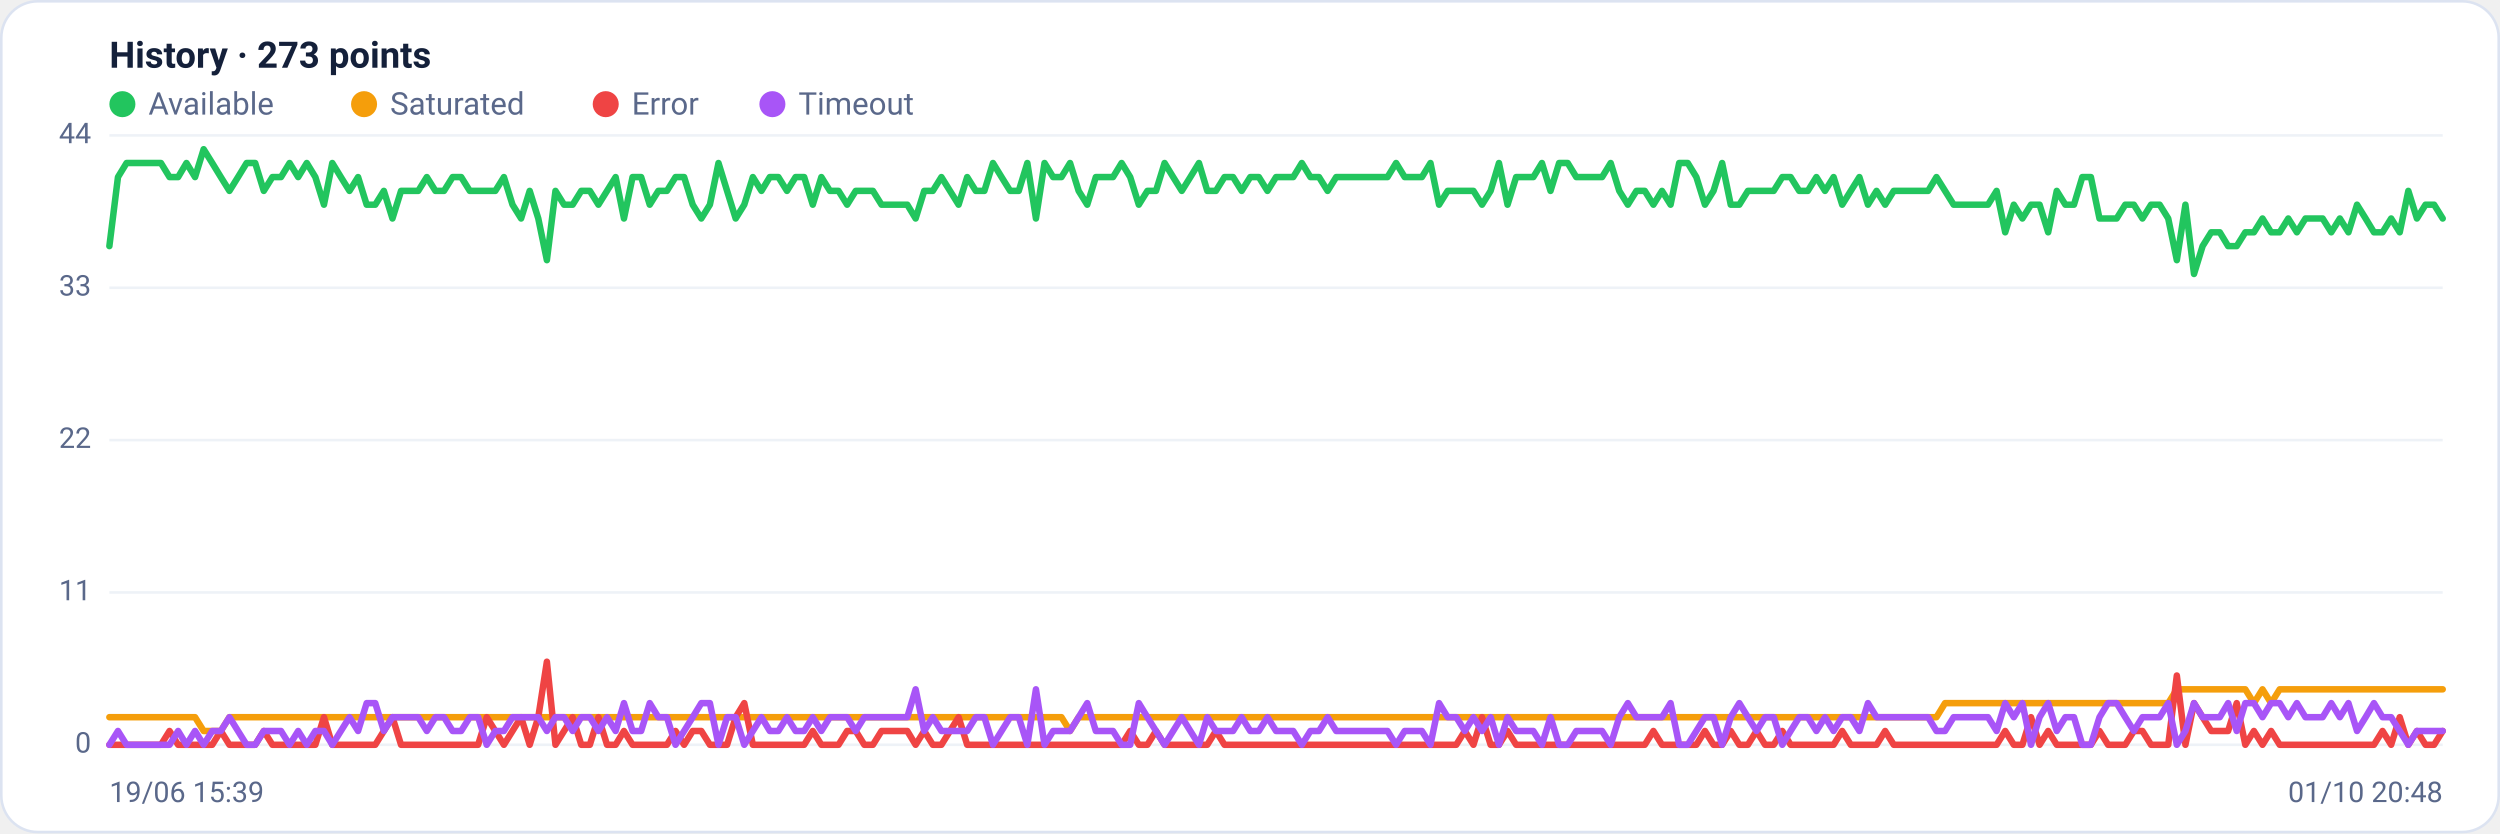
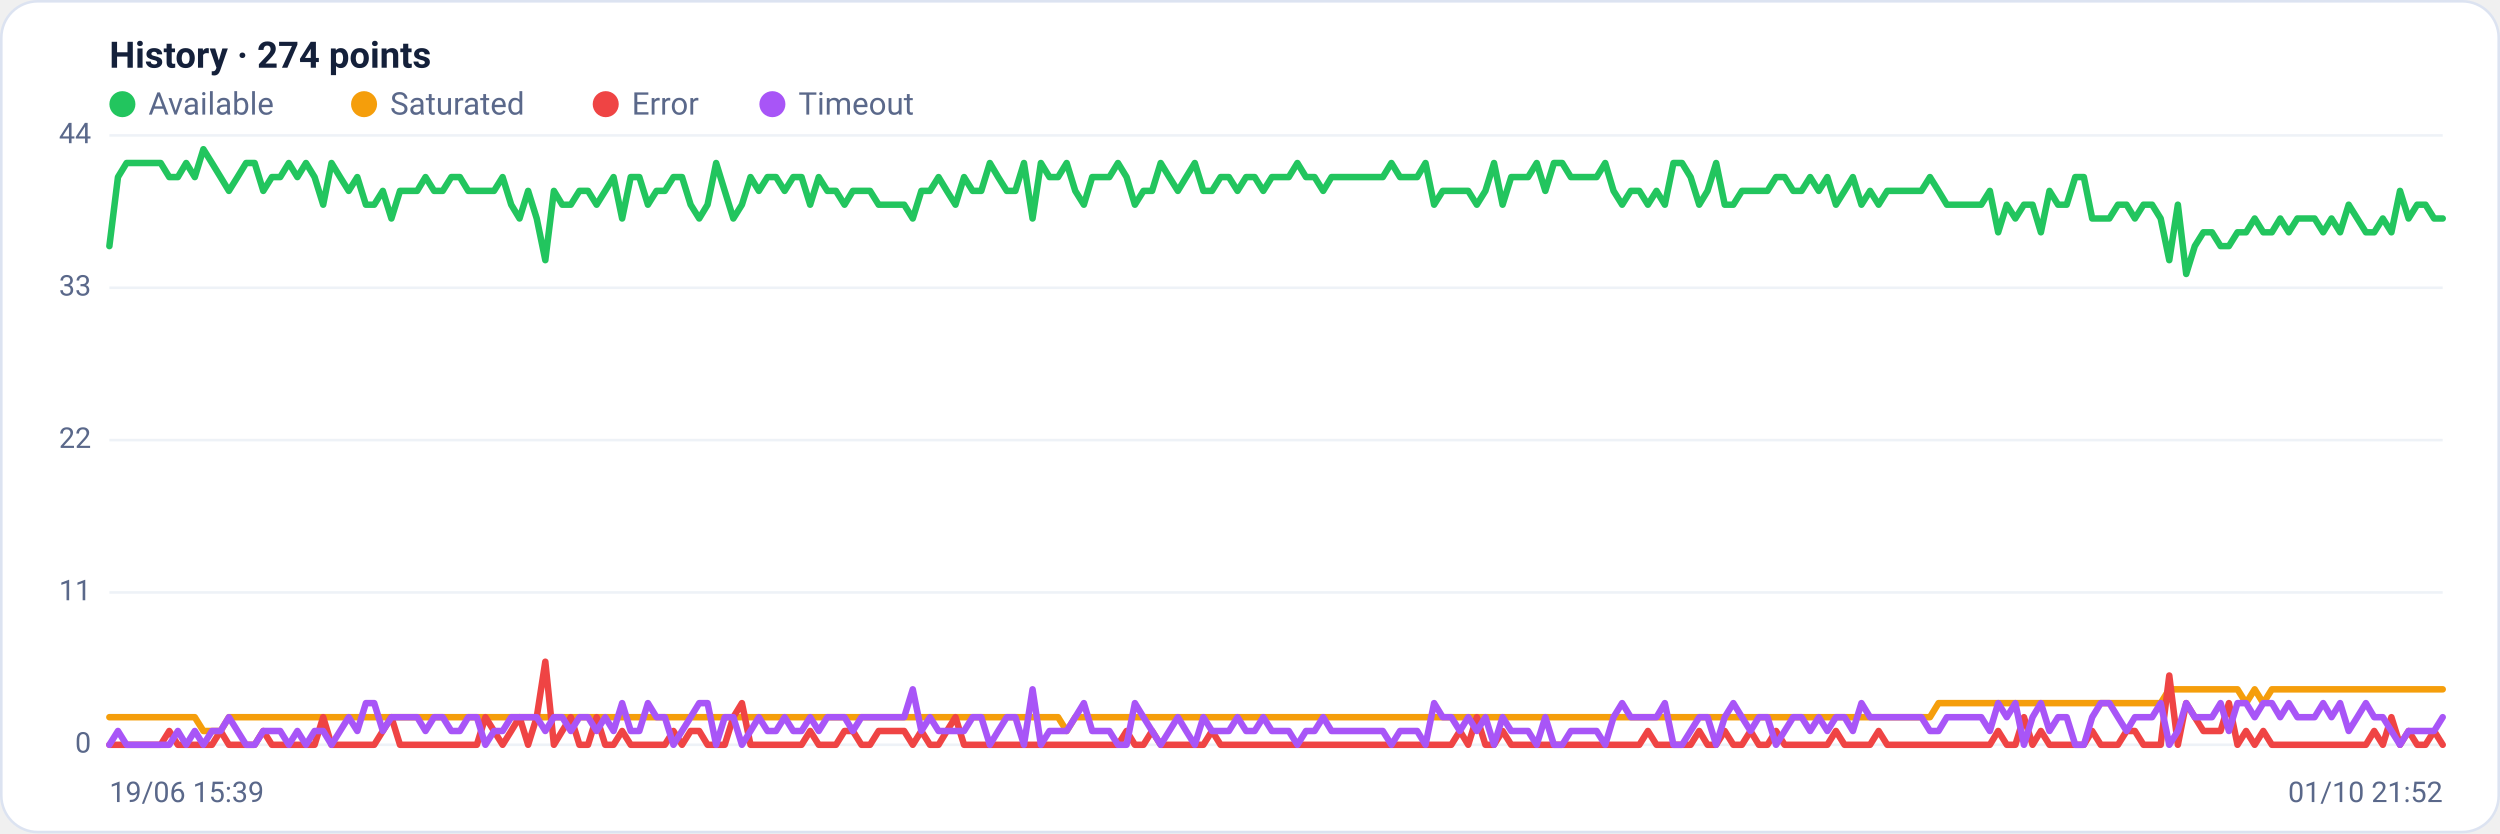
<svg xmlns="http://www.w3.org/2000/svg" viewBox="0 0 960 320" width="960" height="320" font-family="Segoe UI, system-ui, -apple-system, Roboto, Helvetica, Arial, sans-serif" role="img" aria-label="Availability history per region">
  <rect x="0.5" y="0.5" width="959" height="319" rx="14" fill="#ffffff" stroke="#dce3f1" />
-   <text x="42" y="26" font-size="14" font-weight="600" fill="#14203a">History · 273 points</text>
+   <text x="42" y="26" font-size="14" font-weight="600" fill="#14203a">History · 274 points</text>
  <circle cx="47" cy="40" r="5" fill="#22c55e" />
  <text x="57" y="44" font-size="12" fill="#5a688a">Available</text>
  <circle cx="139.8" cy="40" r="5" fill="#f59e0b" />
  <text x="149.8" y="44" font-size="12" fill="#5a688a">Saturated</text>
  <circle cx="232.6" cy="40" r="5" fill="#ef4444" />
  <text x="242.6" y="44" font-size="12" fill="#5a688a">Error</text>
  <circle cx="296.6" cy="40" r="5" fill="#a855f7" />
  <text x="306.6" y="44" font-size="12" fill="#5a688a">Timeout</text>
  <line x1="42" y1="286.0" x2="938" y2="286.0" stroke="#eef2f7" stroke-width="1" />
  <text x="35" y="289.0" text-anchor="end" font-size="11" fill="#5a688a">0</text>
  <line x1="42" y1="227.5" x2="938" y2="227.5" stroke="#eef2f7" stroke-width="1" />
  <text x="35" y="230.5" text-anchor="end" font-size="11" fill="#5a688a">11</text>
  <line x1="42" y1="169.0" x2="938" y2="169.0" stroke="#eef2f7" stroke-width="1" />
  <text x="35" y="172.0" text-anchor="end" font-size="11" fill="#5a688a">22</text>
  <line x1="42" y1="110.5" x2="938" y2="110.5" stroke="#eef2f7" stroke-width="1" />
  <text x="35" y="113.5" text-anchor="end" font-size="11" fill="#5a688a">33</text>
  <line x1="42" y1="52.0" x2="938" y2="52.0" stroke="#eef2f7" stroke-width="1" />
  <text x="35" y="55.0" text-anchor="end" font-size="11" fill="#5a688a">44</text>
-   <polyline fill="none" stroke="#22c55e" stroke-width="2.5" stroke-linejoin="round" stroke-linecap="round" points="42.0,94.5 45.3,68.0 48.6,62.6 51.9,62.6 55.2,62.6 58.5,62.6 61.8,62.6 65.1,68.0 68.4,68.0 71.6,62.6 74.9,68.0 78.2,57.3 81.5,62.6 84.8,68.0 88.1,73.3 91.4,68.0 94.7,62.6 98.0,62.6 101.3,73.3 104.6,68.0 107.9,68.0 111.2,62.6 114.5,68.0 117.8,62.6 121.1,68.0 124.4,78.6 127.6,62.6 130.9,68.0 134.2,73.3 137.5,68.0 140.8,78.6 144.1,78.6 147.4,73.3 150.7,83.9 154.0,73.3 157.3,73.3 160.6,73.3 163.9,68.0 167.2,73.3 170.5,73.3 173.8,68.0 177.1,68.0 180.4,73.3 183.6,73.3 186.9,73.3 190.2,73.3 193.5,68.0 196.8,78.6 200.1,83.9 203.4,73.3 206.7,83.9 210.0,99.9 213.3,73.3 216.6,78.6 219.9,78.6 223.2,73.3 226.5,73.3 229.8,78.6 233.1,73.3 236.4,68.0 239.6,83.9 242.9,68.0 246.2,68.0 249.5,78.6 252.8,73.3 256.1,73.3 259.4,68.0 262.7,68.0 266.0,78.6 269.3,83.9 272.6,78.6 275.9,62.6 279.2,73.3 282.5,83.9 285.8,78.6 289.1,68.0 292.4,73.3 295.6,68.0 298.9,68.0 302.2,73.3 305.5,68.0 308.8,68.0 312.1,78.6 315.4,68.0 318.7,73.3 322.0,73.3 325.3,78.6 328.6,73.3 331.9,73.3 335.2,73.3 338.5,78.6 341.8,78.6 345.1,78.6 348.4,78.6 351.6,83.9 354.9,73.3 358.2,73.3 361.5,68.0 364.8,73.3 368.1,78.6 371.4,68.0 374.7,73.3 378.0,73.3 381.3,62.6 384.6,68.0 387.9,73.3 391.2,73.3 394.5,62.6 397.8,83.9 401.1,62.6 404.4,68.0 407.6,68.0 410.9,62.6 414.2,73.3 417.5,78.6 420.8,68.0 424.1,68.0 427.4,68.0 430.7,62.6 434.0,68.0 437.3,78.6 440.6,73.3 443.9,73.3 447.2,62.6 450.5,68.0 453.8,73.3 457.1,68.0 460.4,62.6 463.6,73.3 466.9,73.3 470.2,68.0 473.5,68.0 476.8,73.3 480.1,68.0 483.4,68.0 486.7,73.3 490.0,68.0 493.3,68.0 496.6,68.0 499.9,62.6 503.2,68.0 506.5,68.0 509.8,73.3 513.1,68.0 516.4,68.0 519.6,68.0 522.9,68.0 526.2,68.0 529.5,68.0 532.8,68.0 536.1,62.6 539.4,68.0 542.7,68.0 546.0,68.0 549.3,62.6 552.6,78.6 555.9,73.3 559.2,73.3 562.5,73.3 565.8,73.3 569.1,78.6 572.4,73.3 575.6,62.6 578.9,78.6 582.2,68.0 585.5,68.0 588.8,68.0 592.1,62.6 595.4,73.3 598.7,62.6 602.0,62.6 605.3,68.0 608.6,68.0 611.9,68.0 615.2,68.0 618.5,62.6 621.8,73.3 625.1,78.6 628.4,73.3 631.6,73.3 634.9,78.6 638.2,73.3 641.5,78.6 644.8,62.6 648.1,62.6 651.4,68.0 654.7,78.6 658.0,73.3 661.3,62.6 664.6,78.6 667.9,78.6 671.2,73.3 674.5,73.3 677.8,73.3 681.1,73.3 684.4,68.0 687.6,68.0 690.9,73.3 694.2,73.3 697.5,68.0 700.8,73.3 704.1,68.0 707.4,78.6 710.7,73.3 714.0,68.0 717.3,78.6 720.6,73.3 723.9,78.6 727.2,73.3 730.5,73.3 733.8,73.3 737.1,73.3 740.4,73.3 743.6,68.0 746.9,73.3 750.2,78.6 753.5,78.6 756.8,78.6 760.1,78.6 763.4,78.6 766.7,73.3 770.0,89.2 773.3,78.6 776.6,83.9 779.9,78.6 783.2,78.6 786.5,89.2 789.8,73.3 793.1,78.6 796.4,78.6 799.6,68.0 802.9,68.0 806.2,83.9 809.5,83.9 812.8,83.9 816.1,78.6 819.4,78.6 822.7,83.9 826.0,78.6 829.3,78.6 832.6,83.9 835.9,99.9 839.2,78.6 842.5,105.2 845.8,94.5 849.1,89.2 852.4,89.2 855.6,94.5 858.9,94.5 862.2,89.2 865.5,89.2 868.8,83.9 872.1,89.2 875.4,89.2 878.7,83.9 882.0,89.2 885.3,83.9 888.6,83.9 891.9,83.9 895.2,89.2 898.5,83.9 901.8,89.2 905.1,78.6 908.4,83.9 911.6,89.2 914.9,89.2 918.2,83.9 921.5,89.2 924.8,73.3 928.1,83.9 931.4,78.6 934.7,78.6 938.0,83.9" />
-   <polyline fill="none" stroke="#f59e0b" stroke-width="2.5" stroke-linejoin="round" stroke-linecap="round" points="42.0,275.4 45.3,275.4 48.6,275.4 51.9,275.4 55.2,275.4 58.5,275.4 61.8,275.4 65.1,275.4 68.4,275.4 71.6,275.4 74.9,275.4 78.2,280.7 81.5,280.7 84.8,280.7 88.1,275.4 91.4,275.4 94.7,275.4 98.0,275.4 101.3,275.4 104.6,275.4 107.9,275.4 111.2,275.4 114.5,275.4 117.8,275.4 121.1,275.4 124.4,275.4 127.6,275.4 130.9,275.4 134.2,275.4 137.5,275.4 140.8,275.4 144.1,275.4 147.4,275.4 150.7,275.4 154.0,275.4 157.3,275.4 160.6,275.4 163.9,275.4 167.2,275.4 170.5,275.4 173.8,275.4 177.1,275.4 180.4,275.4 183.6,275.4 186.9,275.4 190.2,275.4 193.5,275.4 196.8,275.4 200.1,275.4 203.4,275.4 206.7,275.4 210.0,275.4 213.3,275.4 216.6,275.4 219.9,275.4 223.2,275.4 226.5,275.4 229.8,275.4 233.1,275.4 236.4,275.4 239.6,275.4 242.9,275.4 246.2,275.4 249.5,275.4 252.8,275.4 256.1,275.4 259.4,275.4 262.7,275.4 266.0,275.4 269.3,275.4 272.6,275.4 275.9,275.4 279.2,275.4 282.5,275.4 285.8,275.4 289.1,275.4 292.4,275.4 295.6,275.4 298.9,275.4 302.2,275.4 305.5,275.4 308.8,275.4 312.1,275.4 315.4,275.4 318.7,275.4 322.0,275.4 325.3,275.4 328.6,275.4 331.9,275.4 335.2,275.4 338.5,275.4 341.8,275.4 345.1,275.4 348.4,275.4 351.6,275.4 354.9,275.4 358.2,275.4 361.5,275.4 364.8,275.4 368.1,275.4 371.4,275.4 374.7,275.4 378.0,275.4 381.3,275.4 384.6,275.4 387.9,275.4 391.2,275.4 394.5,275.4 397.8,275.4 401.1,275.4 404.4,275.4 407.6,275.4 410.9,280.7 414.2,275.4 417.5,275.4 420.8,275.4 424.1,275.4 427.4,275.4 430.7,275.4 434.0,275.4 437.3,275.4 440.6,275.4 443.9,275.4 447.2,275.4 450.5,275.4 453.8,275.4 457.1,275.4 460.4,275.4 463.6,275.4 466.9,275.4 470.2,275.4 473.5,275.4 476.8,275.4 480.1,275.4 483.4,275.4 486.7,275.4 490.0,275.4 493.3,275.4 496.6,275.4 499.9,275.4 503.2,275.4 506.5,275.4 509.8,275.4 513.1,275.4 516.4,275.4 519.6,275.4 522.9,275.4 526.2,275.4 529.5,275.4 532.8,275.4 536.1,275.4 539.4,275.4 542.7,275.4 546.0,275.4 549.3,275.4 552.6,275.4 555.9,275.4 559.2,275.4 562.5,275.4 565.8,275.4 569.1,275.4 572.4,275.4 575.6,275.4 578.9,275.4 582.2,275.4 585.5,275.4 588.8,275.4 592.1,275.4 595.4,275.4 598.7,275.4 602.0,275.4 605.3,275.4 608.6,275.4 611.9,275.4 615.2,275.4 618.5,275.4 621.8,275.4 625.1,275.4 628.4,275.4 631.6,275.4 634.9,275.4 638.2,275.4 641.5,275.4 644.8,275.4 648.1,275.4 651.4,275.4 654.7,275.4 658.0,275.4 661.3,275.4 664.6,275.4 667.9,275.4 671.2,275.4 674.5,275.4 677.8,275.4 681.1,275.4 684.4,275.4 687.6,275.4 690.9,275.4 694.2,275.4 697.5,275.4 700.8,275.4 704.1,275.4 707.4,275.4 710.7,275.4 714.0,275.4 717.3,275.4 720.6,275.4 723.9,275.4 727.2,275.4 730.5,275.4 733.8,275.4 737.1,275.4 740.4,275.4 743.6,275.4 746.9,270.0 750.2,270.0 753.5,270.0 756.8,270.0 760.1,270.0 763.4,270.0 766.7,270.0 770.0,270.0 773.3,270.0 776.6,270.0 779.9,270.0 783.2,270.0 786.5,270.0 789.8,270.0 793.1,270.0 796.4,270.0 799.6,270.0 802.9,270.0 806.2,270.0 809.5,270.0 812.8,270.0 816.1,270.0 819.4,270.0 822.7,270.0 826.0,270.0 829.3,270.0 832.6,270.0 835.9,264.7 839.2,264.7 842.5,264.7 845.8,264.7 849.1,264.7 852.4,264.7 855.6,264.7 858.9,264.7 862.2,264.7 865.5,270.0 868.8,264.7 872.1,270.0 875.4,264.7 878.7,264.7 882.0,264.7 885.3,264.7 888.6,264.7 891.9,264.7 895.2,264.7 898.5,264.7 901.8,264.7 905.1,264.7 908.4,264.7 911.6,264.7 914.9,264.7 918.2,264.7 921.5,264.7 924.8,264.7 928.1,264.7 931.4,264.7 934.7,264.7 938.0,264.7" />
-   <polyline fill="none" stroke="#ef4444" stroke-width="2.5" stroke-linejoin="round" stroke-linecap="round" points="42.0,286.0 45.3,286.0 48.6,286.0 51.9,286.0 55.2,286.0 58.5,286.0 61.8,286.0 65.1,280.7 68.4,286.0 71.6,286.0 74.9,286.0 78.2,286.0 81.5,286.0 84.8,280.7 88.1,286.0 91.4,286.0 94.7,286.0 98.0,286.0 101.3,280.7 104.6,286.0 107.9,286.0 111.2,286.0 114.5,286.0 117.8,286.0 121.1,286.0 124.4,275.4 127.6,286.0 130.9,286.0 134.2,286.0 137.5,286.0 140.8,286.0 144.1,286.0 147.4,280.7 150.7,275.4 154.0,286.0 157.3,286.0 160.6,286.0 163.9,286.0 167.2,286.0 170.5,286.0 173.8,286.0 177.1,286.0 180.4,286.0 183.6,286.0 186.9,275.4 190.2,280.7 193.5,286.0 196.8,280.7 200.1,275.4 203.4,286.0 206.7,275.4 210.0,254.1 213.3,286.0 216.6,280.7 219.9,275.4 223.2,286.0 226.5,286.0 229.8,275.4 233.1,286.0 236.4,286.0 239.6,280.7 242.9,286.0 246.2,286.0 249.5,286.0 252.8,286.0 256.1,286.0 259.4,280.7 262.7,286.0 266.0,280.7 269.3,280.7 272.6,286.0 275.9,286.0 279.2,286.0 282.5,275.4 285.8,270.0 289.1,286.0 292.4,286.0 295.6,286.0 298.9,286.0 302.2,286.0 305.5,286.0 308.8,286.0 312.1,280.7 315.4,286.0 318.7,286.0 322.0,286.0 325.3,280.7 328.6,280.7 331.9,286.0 335.2,286.0 338.5,280.7 341.8,280.7 345.1,280.7 348.4,280.7 351.6,286.0 354.9,280.7 358.2,286.0 361.5,286.0 364.8,280.7 368.1,275.4 371.4,286.0 374.7,286.0 378.0,286.0 381.3,286.0 384.6,286.0 387.9,286.0 391.2,286.0 394.5,286.0 397.8,286.0 401.1,286.0 404.4,286.0 407.6,286.0 410.9,286.0 414.2,286.0 417.5,286.0 420.8,286.0 424.1,286.0 427.4,286.0 430.7,286.0 434.0,280.7 437.3,286.0 440.6,286.0 443.9,280.7 447.2,286.0 450.5,286.0 453.8,286.0 457.1,286.0 460.4,286.0 463.6,286.0 466.9,280.7 470.2,286.0 473.5,286.0 476.8,286.0 480.1,286.0 483.4,286.0 486.7,286.0 490.0,286.0 493.3,286.0 496.6,286.0 499.9,286.0 503.2,286.0 506.5,286.0 509.8,286.0 513.1,286.0 516.4,286.0 519.6,286.0 522.9,286.0 526.2,286.0 529.5,286.0 532.8,286.0 536.1,286.0 539.4,286.0 542.7,286.0 546.0,286.0 549.3,286.0 552.6,286.0 555.9,286.0 559.2,286.0 562.5,280.7 565.8,286.0 569.1,275.4 572.4,286.0 575.6,286.0 578.9,280.7 582.2,286.0 585.5,286.0 588.8,286.0 592.1,286.0 595.4,286.0 598.7,286.0 602.0,286.0 605.3,286.0 608.6,286.0 611.9,286.0 615.2,286.0 618.5,286.0 621.8,286.0 625.1,286.0 628.4,286.0 631.6,286.0 634.9,280.7 638.2,286.0 641.5,286.0 644.8,286.0 648.1,286.0 651.4,286.0 654.7,280.7 658.0,286.0 661.3,286.0 664.6,280.7 667.9,286.0 671.2,286.0 674.5,280.7 677.8,286.0 681.1,286.0 684.4,280.7 687.6,286.0 690.9,286.0 694.2,286.0 697.5,286.0 700.8,286.0 704.1,286.0 707.4,280.7 710.7,286.0 714.0,286.0 717.3,286.0 720.6,286.0 723.9,280.7 727.2,286.0 730.5,286.0 733.8,286.0 737.1,286.0 740.4,286.0 743.6,286.0 746.9,286.0 750.2,286.0 753.5,286.0 756.8,286.0 760.1,286.0 763.4,286.0 766.7,286.0 770.0,280.7 773.3,286.0 776.6,286.0 779.9,275.4 783.2,286.0 786.5,280.7 789.8,286.0 793.1,286.0 796.4,286.0 799.6,286.0 802.9,286.0 806.2,280.7 809.5,286.0 812.8,286.0 816.1,286.0 819.4,280.7 822.7,280.7 826.0,286.0 829.3,286.0 832.6,286.0 835.9,259.4 839.2,286.0 842.5,270.0 845.8,275.4 849.1,280.7 852.4,280.7 855.6,280.7 858.9,270.0 862.2,286.0 865.5,280.7 868.8,286.0 872.1,280.7 875.4,286.0 878.7,286.0 882.0,286.0 885.3,286.0 888.6,286.0 891.9,286.0 895.2,286.0 898.5,286.0 901.8,286.0 905.1,286.0 908.4,286.0 911.6,286.0 914.9,280.7 918.2,286.0 921.5,275.4 924.8,286.0 928.1,280.7 931.4,286.0 934.7,286.0 938.0,280.7" />
-   <polyline fill="none" stroke="#a855f7" stroke-width="2.5" stroke-linejoin="round" stroke-linecap="round" points="42.0,286.0 45.3,280.7 48.6,286.0 51.9,286.0 55.2,286.0 58.5,286.0 61.8,286.0 65.1,286.0 68.4,280.7 71.6,286.0 74.9,280.7 78.2,286.0 81.5,280.7 84.8,280.7 88.1,275.4 91.4,280.7 94.7,286.0 98.0,286.0 101.3,280.7 104.6,280.7 107.9,280.7 111.2,286.0 114.5,280.7 117.8,286.0 121.1,280.7 124.4,280.7 127.6,286.0 130.9,280.7 134.2,275.4 137.5,280.7 140.8,270.0 144.1,270.0 147.4,280.7 150.7,275.4 154.0,275.4 157.3,275.4 160.6,275.4 163.9,280.7 167.2,275.4 170.5,275.4 173.8,280.7 177.1,280.7 180.4,275.4 183.6,275.4 186.9,286.0 190.2,280.7 193.5,280.7 196.8,275.4 200.1,275.4 203.4,275.4 206.7,275.4 210.0,280.7 213.3,275.4 216.6,275.4 219.9,280.7 223.2,275.4 226.5,275.4 229.8,280.7 233.1,275.4 236.4,280.7 239.6,270.0 242.9,280.7 246.2,280.7 249.5,270.0 252.8,275.4 256.1,275.4 259.4,286.0 262.7,280.7 266.0,275.4 269.3,270.0 272.6,270.0 275.9,286.0 279.2,275.4 282.5,275.4 285.8,286.0 289.1,280.7 292.4,275.4 295.6,280.7 298.9,280.7 302.2,275.4 305.5,280.7 308.8,280.7 312.1,275.4 315.4,280.7 318.7,275.4 322.0,275.4 325.3,275.4 328.6,280.7 331.9,275.4 335.2,275.4 338.5,275.4 341.8,275.4 345.1,275.4 348.4,275.4 351.6,264.7 354.9,280.7 358.2,275.4 361.5,280.7 364.8,280.7 368.1,280.7 371.4,280.7 374.7,275.4 378.0,275.4 381.3,286.0 384.6,280.7 387.9,275.4 391.2,275.4 394.5,286.0 397.8,264.7 401.1,286.0 404.4,280.7 407.6,280.7 410.9,280.7 414.2,275.4 417.5,270.0 420.8,280.7 424.1,280.7 427.4,280.7 430.7,286.0 434.0,286.0 437.3,270.0 440.6,275.4 443.9,280.7 447.2,286.0 450.5,280.7 453.8,275.4 457.1,280.7 460.4,286.0 463.6,275.4 466.9,280.7 470.2,280.7 473.5,280.7 476.8,275.4 480.1,280.7 483.4,280.7 486.7,275.4 490.0,280.7 493.3,280.7 496.6,280.7 499.9,286.0 503.2,280.7 506.5,280.7 509.8,275.4 513.1,280.7 516.4,280.7 519.6,280.7 522.9,280.7 526.2,280.7 529.5,280.7 532.8,280.7 536.1,286.0 539.4,280.7 542.7,280.7 546.0,280.7 549.3,286.0 552.6,270.0 555.9,275.4 559.2,275.4 562.5,280.7 565.8,275.4 569.1,280.7 572.4,275.4 575.6,286.0 578.9,275.4 582.2,280.7 585.5,280.7 588.8,280.7 592.1,286.0 595.4,275.4 598.7,286.0 602.0,286.0 605.3,280.7 608.6,280.7 611.9,280.7 615.2,280.7 618.5,286.0 621.8,275.4 625.1,270.0 628.4,275.4 631.6,275.4 634.9,275.4 638.2,275.4 641.5,270.0 644.8,286.0 648.1,286.0 651.4,280.7 654.7,275.4 658.0,275.4 661.3,286.0 664.6,275.4 667.9,270.0 671.2,275.4 674.5,280.7 677.8,275.4 681.1,275.4 684.4,286.0 687.6,280.7 690.9,275.4 694.2,275.4 697.5,280.7 700.8,275.4 704.1,280.7 707.4,275.4 710.7,275.4 714.0,280.7 717.3,270.0 720.6,275.4 723.9,275.4 727.2,275.4 730.5,275.4 733.8,275.4 737.1,275.4 740.4,275.4 743.6,280.7 746.9,280.7 750.2,275.4 753.5,275.4 756.8,275.4 760.1,275.4 763.4,275.4 766.7,280.7 770.0,270.0 773.3,275.4 776.6,270.0 779.9,286.0 783.2,275.4 786.5,270.0 789.8,280.7 793.1,275.4 796.4,275.4 799.6,286.0 802.9,286.0 806.2,275.4 809.5,270.0 812.8,270.0 816.1,275.4 819.4,280.7 822.7,275.4 826.0,275.4 829.3,275.4 832.6,270.0 835.9,286.0 839.2,280.7 842.5,270.0 845.8,275.4 849.1,275.4 852.4,275.4 855.6,270.0 858.9,280.7 862.2,270.0 865.5,270.0 868.8,275.4 872.1,270.0 875.4,270.0 878.7,275.4 882.0,270.0 885.3,275.4 888.6,275.4 891.9,275.4 895.2,270.0 898.5,275.4 901.8,270.0 905.1,280.7 908.4,275.4 911.6,270.0 914.9,275.4 918.2,275.4 921.5,280.7 924.8,286.0 928.1,280.7 931.4,280.7 934.7,280.7 938.0,280.7" />
+   <polyline fill="none" stroke="#22c55e" stroke-width="2.5" stroke-linejoin="round" stroke-linecap="round" points="42.0,94.5 45.3,68.0 48.6,62.6 51.8,62.6 55.1,62.6 58.4,62.6 61.7,62.6 65.0,68.0 68.3,68.0 71.5,62.6 74.8,68.0 78.1,57.3 81.4,62.6 84.7,68.0 87.9,73.3 91.2,68.0 94.5,62.6 97.8,62.6 101.1,73.3 104.4,68.0 107.6,68.0 110.9,62.6 114.2,68.0 117.5,62.6 120.8,68.0 124.1,78.6 127.3,62.6 130.6,68.0 133.9,73.3 137.2,68.0 140.5,78.6 143.7,78.6 147.0,73.3 150.3,83.9 153.6,73.3 156.9,73.3 160.2,73.3 163.4,68.0 166.7,73.3 170.0,73.3 173.3,68.0 176.6,68.0 179.8,73.3 183.1,73.3 186.4,73.3 189.7,73.3 193.0,68.0 196.3,78.6 199.5,83.9 202.8,73.3 206.1,83.9 209.4,99.9 212.7,73.3 215.9,78.6 219.2,78.6 222.5,73.3 225.8,73.3 229.1,78.6 232.4,73.3 235.6,68.0 238.9,83.9 242.2,68.0 245.5,68.0 248.8,78.6 252.1,73.3 255.3,73.3 258.6,68.0 261.9,68.0 265.2,78.6 268.5,83.9 271.7,78.6 275.0,62.6 278.3,73.3 281.6,83.9 284.9,78.6 288.2,68.0 291.4,73.3 294.7,68.0 298.0,68.0 301.3,73.3 304.6,68.0 307.8,68.0 311.1,78.6 314.4,68.0 317.7,73.3 321.0,73.3 324.3,78.6 327.5,73.3 330.8,73.3 334.1,73.3 337.4,78.6 340.7,78.6 343.9,78.6 347.2,78.6 350.5,83.9 353.8,73.3 357.1,73.3 360.4,68.0 363.6,73.3 366.9,78.6 370.2,68.0 373.5,73.3 376.8,73.3 380.1,62.6 383.3,68.0 386.6,73.3 389.9,73.3 393.2,62.6 396.5,83.9 399.7,62.6 403.0,68.0 406.3,68.0 409.6,62.6 412.9,73.3 416.2,78.6 419.4,68.0 422.7,68.0 426.0,68.0 429.3,62.6 432.6,68.0 435.8,78.6 439.1,73.3 442.4,73.3 445.7,62.6 449.0,68.0 452.3,73.3 455.5,68.0 458.8,62.6 462.1,73.3 465.4,73.3 468.7,68.0 471.9,68.0 475.2,73.3 478.5,68.0 481.8,68.0 485.1,73.3 488.4,68.0 491.6,68.0 494.9,68.0 498.2,62.6 501.5,68.0 504.8,68.0 508.1,73.3 511.3,68.0 514.6,68.0 517.9,68.0 521.2,68.0 524.5,68.0 527.7,68.0 531.0,68.0 534.3,62.6 537.6,68.0 540.9,68.0 544.2,68.0 547.4,62.6 550.7,78.6 554.0,73.3 557.3,73.3 560.6,73.3 563.8,73.3 567.1,78.6 570.4,73.3 573.7,62.6 577.0,78.6 580.3,68.0 583.5,68.0 586.8,68.0 590.1,62.6 593.4,73.3 596.7,62.6 599.9,62.6 603.2,68.0 606.5,68.0 609.8,68.0 613.1,68.0 616.4,62.6 619.6,73.3 622.9,78.6 626.2,73.3 629.5,73.3 632.8,78.6 636.1,73.3 639.3,78.6 642.6,62.6 645.9,62.6 649.2,68.0 652.5,78.6 655.7,73.3 659.0,62.6 662.3,78.6 665.6,78.6 668.9,73.3 672.2,73.3 675.4,73.3 678.7,73.3 682.0,68.0 685.3,68.0 688.6,73.3 691.8,73.3 695.1,68.0 698.4,73.3 701.7,68.0 705.0,78.6 708.3,73.3 711.5,68.0 714.8,78.6 718.1,73.3 721.4,78.6 724.7,73.3 727.9,73.3 731.2,73.3 734.5,73.3 737.8,73.3 741.1,68.0 744.4,73.3 747.6,78.6 750.9,78.6 754.2,78.6 757.5,78.6 760.8,78.6 764.1,73.3 767.3,89.2 770.6,78.6 773.9,83.9 777.2,78.6 780.5,78.6 783.7,89.2 787.0,73.3 790.3,78.6 793.6,78.6 796.9,68.0 800.2,68.0 803.4,83.9 806.7,83.9 810.0,83.9 813.3,78.6 816.6,78.6 819.8,83.9 823.1,78.6 826.4,78.6 829.7,83.9 833.0,99.9 836.3,78.6 839.5,105.2 842.8,94.5 846.1,89.2 849.4,89.2 852.7,94.5 855.9,94.5 859.2,89.2 862.5,89.2 865.8,83.9 869.1,89.2 872.4,89.2 875.6,83.9 878.9,89.2 882.2,83.9 885.5,83.9 888.8,83.9 892.1,89.2 895.3,83.9 898.6,89.2 901.9,78.6 905.2,83.9 908.5,89.2 911.7,89.2 915.0,83.9 918.3,89.2 921.6,73.3 924.9,83.9 928.2,78.6 931.4,78.6 934.7,83.9 938.0,83.9" />
+   <polyline fill="none" stroke="#f59e0b" stroke-width="2.5" stroke-linejoin="round" stroke-linecap="round" points="42.0,275.4 45.3,275.4 48.6,275.4 51.8,275.4 55.1,275.4 58.4,275.4 61.7,275.4 65.0,275.4 68.3,275.4 71.5,275.4 74.8,275.4 78.1,280.7 81.4,280.7 84.7,280.7 87.9,275.4 91.2,275.4 94.5,275.4 97.8,275.4 101.1,275.4 104.4,275.4 107.6,275.4 110.9,275.4 114.2,275.4 117.5,275.4 120.8,275.4 124.1,275.4 127.3,275.4 130.6,275.4 133.9,275.4 137.2,275.4 140.5,275.4 143.7,275.4 147.0,275.4 150.3,275.4 153.6,275.4 156.9,275.4 160.2,275.4 163.4,275.4 166.7,275.4 170.0,275.4 173.3,275.4 176.6,275.4 179.8,275.4 183.1,275.4 186.4,275.4 189.7,275.4 193.0,275.4 196.3,275.4 199.5,275.4 202.8,275.4 206.1,275.4 209.4,275.4 212.7,275.4 215.9,275.4 219.2,275.4 222.5,275.4 225.8,275.4 229.1,275.4 232.4,275.4 235.6,275.4 238.9,275.4 242.2,275.4 245.5,275.4 248.8,275.4 252.1,275.4 255.3,275.4 258.6,275.4 261.9,275.4 265.2,275.4 268.5,275.4 271.7,275.4 275.0,275.4 278.3,275.4 281.6,275.4 284.9,275.4 288.2,275.4 291.4,275.4 294.7,275.4 298.0,275.4 301.3,275.4 304.6,275.4 307.8,275.4 311.1,275.4 314.4,275.4 317.7,275.4 321.0,275.4 324.3,275.4 327.5,275.4 330.8,275.4 334.1,275.4 337.4,275.4 340.7,275.4 343.9,275.4 347.2,275.4 350.5,275.4 353.8,275.4 357.1,275.4 360.4,275.4 363.6,275.4 366.9,275.4 370.2,275.4 373.5,275.4 376.8,275.4 380.1,275.4 383.3,275.4 386.6,275.4 389.9,275.4 393.2,275.4 396.5,275.4 399.7,275.4 403.0,275.4 406.3,275.4 409.6,280.7 412.9,275.4 416.2,275.4 419.4,275.4 422.7,275.4 426.0,275.4 429.3,275.4 432.6,275.4 435.8,275.4 439.1,275.4 442.4,275.4 445.7,275.4 449.0,275.4 452.3,275.4 455.5,275.4 458.8,275.4 462.1,275.4 465.4,275.4 468.7,275.4 471.9,275.4 475.2,275.4 478.5,275.4 481.8,275.4 485.1,275.4 488.4,275.4 491.6,275.4 494.9,275.4 498.2,275.4 501.5,275.4 504.8,275.4 508.1,275.4 511.3,275.4 514.6,275.4 517.9,275.4 521.2,275.4 524.5,275.4 527.7,275.4 531.0,275.4 534.3,275.4 537.6,275.4 540.9,275.4 544.2,275.4 547.4,275.4 550.7,275.4 554.0,275.4 557.3,275.4 560.6,275.4 563.8,275.4 567.1,275.4 570.4,275.4 573.7,275.4 577.0,275.4 580.3,275.4 583.5,275.4 586.8,275.4 590.1,275.4 593.4,275.4 596.7,275.4 599.9,275.4 603.2,275.4 606.5,275.4 609.8,275.4 613.1,275.4 616.4,275.4 619.6,275.4 622.9,275.4 626.2,275.4 629.5,275.4 632.8,275.4 636.1,275.4 639.3,275.4 642.6,275.4 645.9,275.4 649.2,275.4 652.5,275.4 655.7,275.4 659.0,275.4 662.3,275.4 665.6,275.4 668.9,275.4 672.2,275.4 675.4,275.4 678.7,275.4 682.0,275.4 685.3,275.4 688.6,275.4 691.8,275.4 695.1,275.4 698.4,275.4 701.7,275.4 705.0,275.4 708.3,275.4 711.5,275.4 714.8,275.4 718.1,275.4 721.4,275.4 724.7,275.4 727.9,275.4 731.2,275.4 734.5,275.4 737.8,275.4 741.1,275.4 744.4,270.0 747.6,270.0 750.9,270.0 754.2,270.0 757.5,270.0 760.8,270.0 764.1,270.0 767.3,270.0 770.6,270.0 773.9,270.0 777.2,270.0 780.5,270.0 783.7,270.0 787.0,270.0 790.3,270.0 793.6,270.0 796.9,270.0 800.2,270.0 803.4,270.0 806.7,270.0 810.0,270.0 813.3,270.0 816.6,270.0 819.8,270.0 823.1,270.0 826.4,270.0 829.7,270.0 833.0,264.7 836.3,264.7 839.5,264.7 842.8,264.7 846.1,264.7 849.4,264.7 852.7,264.7 855.9,264.7 859.2,264.7 862.5,270.0 865.8,264.7 869.1,270.0 872.4,264.7 875.6,264.7 878.9,264.7 882.2,264.7 885.5,264.7 888.8,264.7 892.1,264.7 895.3,264.7 898.6,264.7 901.9,264.7 905.2,264.7 908.5,264.7 911.7,264.7 915.0,264.7 918.3,264.7 921.6,264.7 924.9,264.7 928.2,264.7 931.4,264.7 934.7,264.7 938.0,264.7" />
+   <polyline fill="none" stroke="#ef4444" stroke-width="2.5" stroke-linejoin="round" stroke-linecap="round" points="42.0,286.0 45.3,286.0 48.6,286.0 51.8,286.0 55.1,286.0 58.4,286.0 61.7,286.0 65.0,280.7 68.3,286.0 71.5,286.0 74.8,286.0 78.1,286.0 81.4,286.0 84.7,280.7 87.9,286.0 91.2,286.0 94.5,286.0 97.8,286.0 101.1,280.7 104.4,286.0 107.6,286.0 110.9,286.0 114.2,286.0 117.5,286.0 120.8,286.0 124.1,275.4 127.3,286.0 130.6,286.0 133.9,286.0 137.2,286.0 140.5,286.0 143.7,286.0 147.0,280.7 150.3,275.4 153.6,286.0 156.9,286.0 160.2,286.0 163.4,286.0 166.7,286.0 170.0,286.0 173.3,286.0 176.6,286.0 179.8,286.0 183.1,286.0 186.4,275.4 189.7,280.7 193.0,286.0 196.3,280.7 199.5,275.4 202.8,286.0 206.1,275.4 209.4,254.1 212.7,286.0 215.9,280.7 219.2,275.4 222.5,286.0 225.8,286.0 229.1,275.4 232.4,286.0 235.6,286.0 238.9,280.7 242.2,286.0 245.5,286.0 248.8,286.0 252.1,286.0 255.3,286.0 258.6,280.7 261.9,286.0 265.2,280.7 268.5,280.7 271.7,286.0 275.0,286.0 278.3,286.0 281.6,275.4 284.9,270.0 288.2,286.0 291.4,286.0 294.7,286.0 298.0,286.0 301.3,286.0 304.6,286.0 307.8,286.0 311.1,280.7 314.4,286.0 317.7,286.0 321.0,286.0 324.3,280.7 327.5,280.7 330.8,286.0 334.1,286.0 337.4,280.7 340.7,280.7 343.9,280.7 347.2,280.7 350.5,286.0 353.8,280.7 357.1,286.0 360.4,286.0 363.6,280.7 366.9,275.4 370.2,286.0 373.5,286.0 376.8,286.0 380.1,286.0 383.3,286.0 386.6,286.0 389.9,286.0 393.2,286.0 396.5,286.0 399.7,286.0 403.0,286.0 406.3,286.0 409.6,286.0 412.9,286.0 416.2,286.0 419.4,286.0 422.7,286.0 426.0,286.0 429.3,286.0 432.6,280.7 435.8,286.0 439.1,286.0 442.4,280.7 445.7,286.0 449.0,286.0 452.3,286.0 455.5,286.0 458.8,286.0 462.1,286.0 465.4,280.7 468.7,286.0 471.9,286.0 475.2,286.0 478.5,286.0 481.8,286.0 485.1,286.0 488.4,286.0 491.6,286.0 494.9,286.0 498.2,286.0 501.5,286.0 504.8,286.0 508.1,286.0 511.3,286.0 514.6,286.0 517.9,286.0 521.2,286.0 524.5,286.0 527.7,286.0 531.0,286.0 534.3,286.0 537.6,286.0 540.9,286.0 544.2,286.0 547.4,286.0 550.7,286.0 554.0,286.0 557.3,286.0 560.6,280.7 563.8,286.0 567.1,275.4 570.4,286.0 573.7,286.0 577.0,280.7 580.3,286.0 583.5,286.0 586.8,286.0 590.1,286.0 593.4,286.0 596.7,286.0 599.9,286.0 603.2,286.0 606.5,286.0 609.8,286.0 613.1,286.0 616.4,286.0 619.6,286.0 622.9,286.0 626.2,286.0 629.5,286.0 632.8,280.7 636.1,286.0 639.3,286.0 642.6,286.0 645.9,286.0 649.2,286.0 652.5,280.7 655.7,286.0 659.0,286.0 662.3,280.7 665.6,286.0 668.9,286.0 672.2,280.7 675.4,286.0 678.7,286.0 682.0,280.7 685.3,286.0 688.6,286.0 691.8,286.0 695.1,286.0 698.4,286.0 701.7,286.0 705.0,280.7 708.3,286.0 711.5,286.0 714.8,286.0 718.1,286.0 721.4,280.7 724.7,286.0 727.9,286.0 731.2,286.0 734.5,286.0 737.8,286.0 741.1,286.0 744.4,286.0 747.6,286.0 750.9,286.0 754.2,286.0 757.5,286.0 760.8,286.0 764.1,286.0 767.3,280.7 770.6,286.0 773.9,286.0 777.2,275.4 780.5,286.0 783.7,280.7 787.0,286.0 790.3,286.0 793.6,286.0 796.9,286.0 800.2,286.0 803.4,280.7 806.7,286.0 810.0,286.0 813.3,286.0 816.6,280.7 819.8,280.7 823.1,286.0 826.4,286.0 829.7,286.0 833.0,259.4 836.3,286.0 839.5,270.0 842.8,275.4 846.1,280.7 849.4,280.7 852.7,280.7 855.9,270.0 859.2,286.0 862.5,280.7 865.8,286.0 869.1,280.7 872.4,286.0 875.6,286.0 878.9,286.0 882.2,286.0 885.5,286.0 888.8,286.0 892.1,286.0 895.3,286.0 898.6,286.0 901.9,286.0 905.2,286.0 908.5,286.0 911.7,280.7 915.0,286.0 918.3,275.4 921.6,286.0 924.9,280.7 928.2,286.0 931.4,286.0 934.7,280.7 938.0,286.0" />
+   <polyline fill="none" stroke="#a855f7" stroke-width="2.5" stroke-linejoin="round" stroke-linecap="round" points="42.0,286.0 45.3,280.7 48.6,286.0 51.8,286.0 55.1,286.0 58.4,286.0 61.7,286.0 65.0,286.0 68.3,280.7 71.5,286.0 74.8,280.7 78.1,286.0 81.4,280.7 84.7,280.7 87.9,275.4 91.2,280.7 94.5,286.0 97.8,286.0 101.1,280.7 104.4,280.7 107.6,280.7 110.9,286.0 114.2,280.7 117.5,286.0 120.8,280.7 124.1,280.7 127.3,286.0 130.6,280.7 133.9,275.4 137.2,280.7 140.5,270.0 143.7,270.0 147.0,280.7 150.3,275.4 153.6,275.4 156.9,275.4 160.2,275.4 163.4,280.7 166.7,275.4 170.0,275.4 173.3,280.7 176.6,280.7 179.8,275.4 183.1,275.4 186.4,286.0 189.7,280.7 193.0,280.7 196.3,275.4 199.5,275.4 202.8,275.4 206.1,275.4 209.4,280.7 212.7,275.4 215.9,275.4 219.2,280.7 222.5,275.4 225.8,275.4 229.1,280.7 232.4,275.4 235.6,280.7 238.9,270.0 242.2,280.7 245.5,280.7 248.8,270.0 252.1,275.4 255.3,275.4 258.6,286.0 261.9,280.7 265.2,275.4 268.5,270.0 271.7,270.0 275.0,286.0 278.3,275.4 281.6,275.4 284.9,286.0 288.2,280.7 291.4,275.4 294.7,280.7 298.0,280.7 301.3,275.4 304.6,280.7 307.8,280.7 311.1,275.4 314.4,280.7 317.7,275.4 321.0,275.4 324.3,275.4 327.5,280.7 330.8,275.4 334.1,275.4 337.4,275.4 340.7,275.4 343.9,275.4 347.2,275.4 350.5,264.7 353.8,280.7 357.1,275.4 360.4,280.7 363.6,280.7 366.9,280.7 370.2,280.7 373.5,275.4 376.8,275.4 380.1,286.0 383.3,280.7 386.6,275.4 389.9,275.4 393.2,286.0 396.5,264.7 399.7,286.0 403.0,280.7 406.3,280.7 409.6,280.7 412.9,275.4 416.2,270.0 419.4,280.7 422.7,280.7 426.0,280.7 429.3,286.0 432.6,286.0 435.8,270.0 439.1,275.4 442.4,280.7 445.7,286.0 449.0,280.7 452.3,275.4 455.5,280.7 458.8,286.0 462.1,275.4 465.4,280.7 468.7,280.7 471.9,280.7 475.2,275.4 478.5,280.7 481.8,280.7 485.1,275.4 488.4,280.7 491.6,280.7 494.9,280.7 498.2,286.0 501.5,280.7 504.8,280.7 508.1,275.4 511.3,280.7 514.6,280.7 517.9,280.7 521.2,280.7 524.5,280.7 527.7,280.7 531.0,280.7 534.3,286.0 537.6,280.7 540.9,280.7 544.2,280.7 547.4,286.0 550.7,270.0 554.0,275.4 557.3,275.4 560.6,280.7 563.8,275.4 567.1,280.7 570.4,275.4 573.7,286.0 577.0,275.4 580.3,280.7 583.5,280.7 586.8,280.7 590.1,286.0 593.4,275.4 596.7,286.0 599.9,286.0 603.2,280.7 606.5,280.7 609.8,280.7 613.1,280.7 616.4,286.0 619.6,275.4 622.9,270.0 626.2,275.4 629.5,275.4 632.8,275.4 636.1,275.4 639.3,270.0 642.6,286.0 645.9,286.0 649.2,280.7 652.5,275.4 655.7,275.4 659.0,286.0 662.3,275.4 665.6,270.0 668.9,275.4 672.2,280.7 675.4,275.4 678.7,275.4 682.0,286.0 685.3,280.7 688.6,275.4 691.8,275.4 695.1,280.7 698.4,275.4 701.7,280.7 705.0,275.4 708.3,275.4 711.5,280.7 714.8,270.0 718.1,275.4 721.4,275.4 724.7,275.4 727.9,275.4 731.2,275.4 734.5,275.4 737.8,275.4 741.1,280.7 744.4,280.7 747.6,275.4 750.9,275.4 754.2,275.4 757.5,275.4 760.8,275.4 764.1,280.7 767.3,270.0 770.6,275.4 773.9,270.0 777.2,286.0 780.5,275.4 783.7,270.0 787.0,280.7 790.3,275.4 793.6,275.4 796.9,286.0 800.2,286.0 803.4,275.4 806.7,270.0 810.0,270.0 813.3,275.4 816.6,280.7 819.8,275.4 823.1,275.4 826.4,275.4 829.7,270.0 833.0,286.0 836.3,280.7 839.5,270.0 842.8,275.4 846.1,275.4 849.4,275.4 852.7,270.0 855.9,280.7 859.2,270.0 862.5,270.0 865.8,275.4 869.1,270.0 872.4,270.0 875.6,275.4 878.9,270.0 882.2,275.4 885.5,275.4 888.8,275.4 892.1,270.0 895.3,275.4 898.6,270.0 901.9,280.7 905.2,275.4 908.5,270.0 911.7,275.4 915.0,275.4 918.3,280.7 921.6,286.0 924.9,280.7 928.2,280.7 931.4,280.7 934.7,280.7 938.0,275.4" />
  <text x="42" y="308" font-size="11" fill="#5a688a">19/06 15:39</text>
-   <text x="938" y="308" text-anchor="end" font-size="11" fill="#5a688a">01/10 20:48</text>
+   <text x="938" y="308" text-anchor="end" font-size="11" fill="#5a688a">01/10 21:52</text>
</svg>
